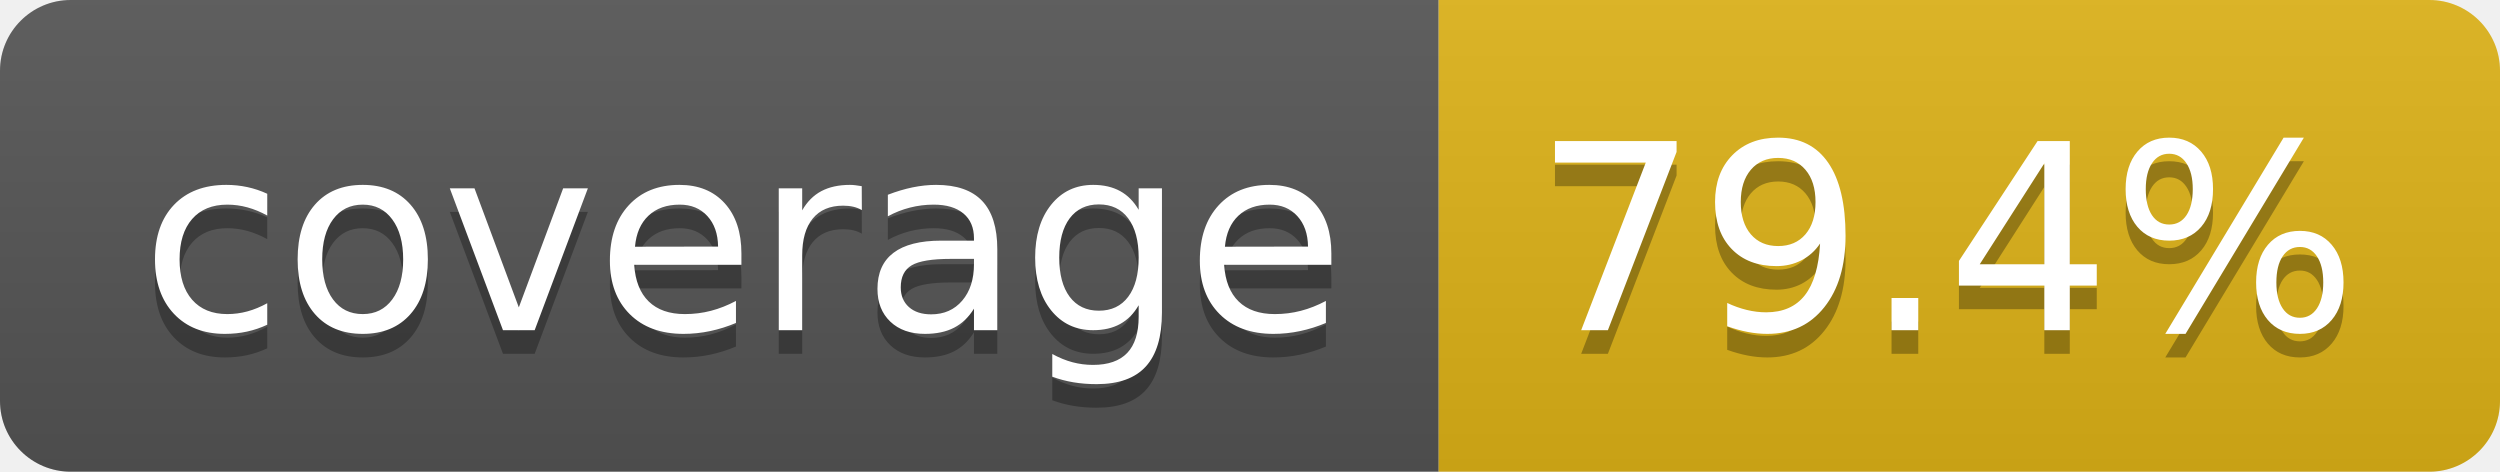
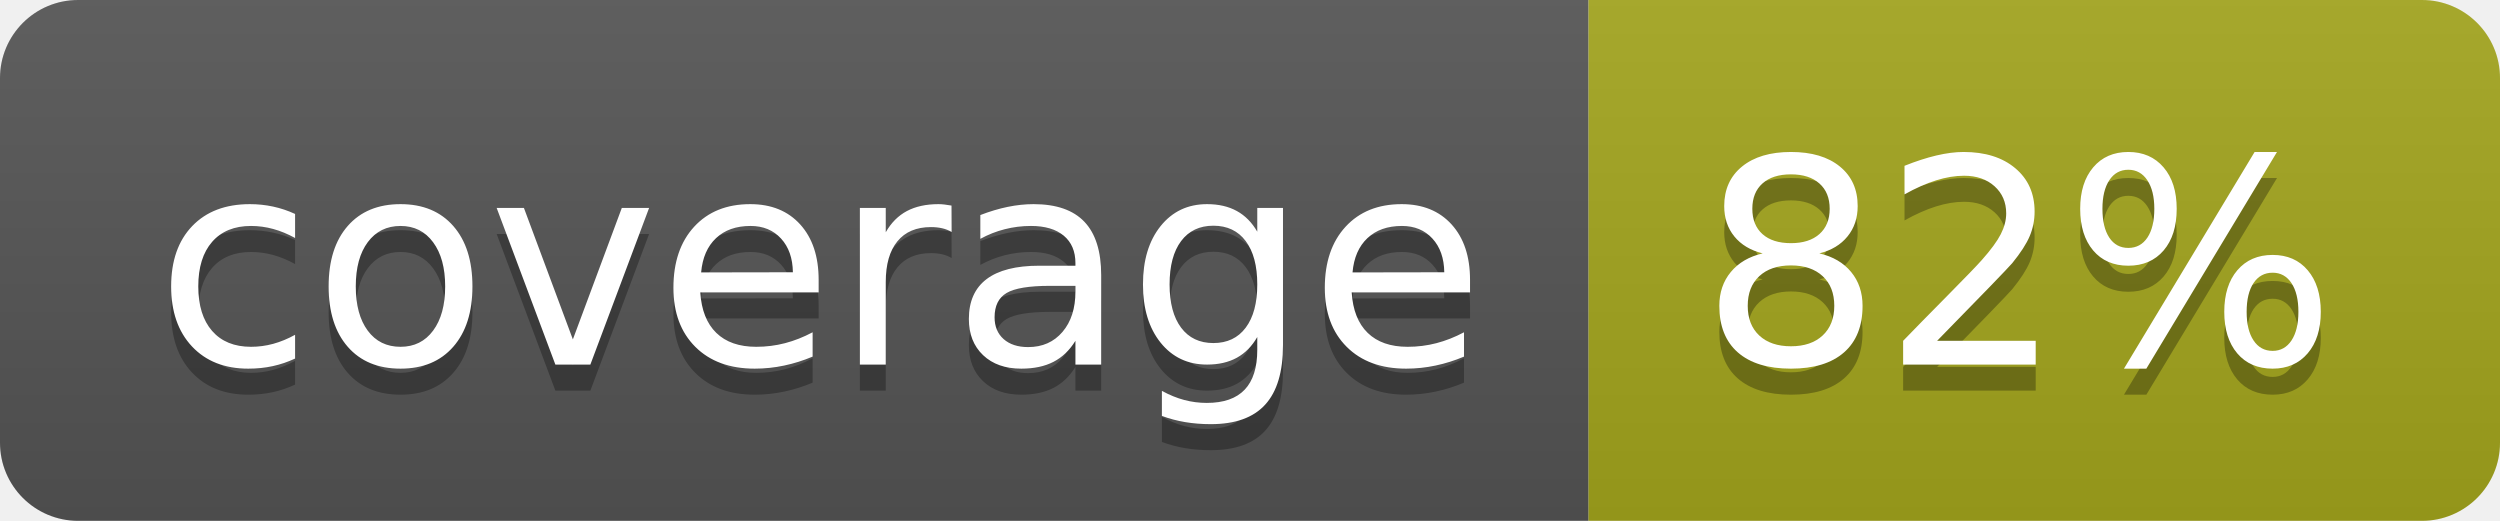
- <svg xmlns="http://www.w3.org/2000/svg" width="106" height="20" role="img" aria-label="coverage: 79.4%">
+ <svg xmlns="http://www.w3.org/2000/svg" width="96" height="20" role="img" aria-label="coverage: 82%">
  <linearGradient id="s" x2="0" y2="100%">
    <stop offset="0" stop-color="#bbb" stop-opacity=".1" />
    <stop offset="1" stop-opacity=".1" />
  </linearGradient>
  <clipPath id="r">
-     <rect width="106" height="20" rx="3" fill="#fff" />
+     <rect width="96" height="20" rx="3" fill="#fff" />
  </clipPath>
  <g clip-path="url(#r)">
    <rect width="61" height="20" fill="#555" />
-     <rect x="61" width="45" height="20" fill="#dfb317" />
-     <rect width="106" height="20" fill="url(#s)" />
+     <rect x="61" width="35" height="20" fill="#a4a61d" />
+     <rect width="96" height="20" fill="url(#s)" />
  </g>
  <g fill="#fff" text-anchor="middle" font-family="Verdana,Geneva,DejaVu Sans,sans-serif" text-rendering="geometricPrecision" font-size="110">
    <text aria-hidden="true" x="315" y="150" fill="#010101" fill-opacity=".3" transform="scale(.1)" textLength="510">coverage</text>
    <text x="315" y="140" transform="scale(.1)" fill="#fff" textLength="510">coverage</text>
-     <text aria-hidden="true" x="825" y="150" fill="#010101" fill-opacity=".3" transform="scale(.1)" textLength="350">79.4%</text>
-     <text x="825" y="140" transform="scale(.1)" fill="#fff" textLength="350">79.4%</text>
+     <text aria-hidden="true" x="775" y="150" fill="#010101" fill-opacity=".3" transform="scale(.1)" textLength="245">82%</text>
+     <text x="775" y="140" transform="scale(.1)" fill="#fff" textLength="245">82%</text>
  </g>
</svg>
